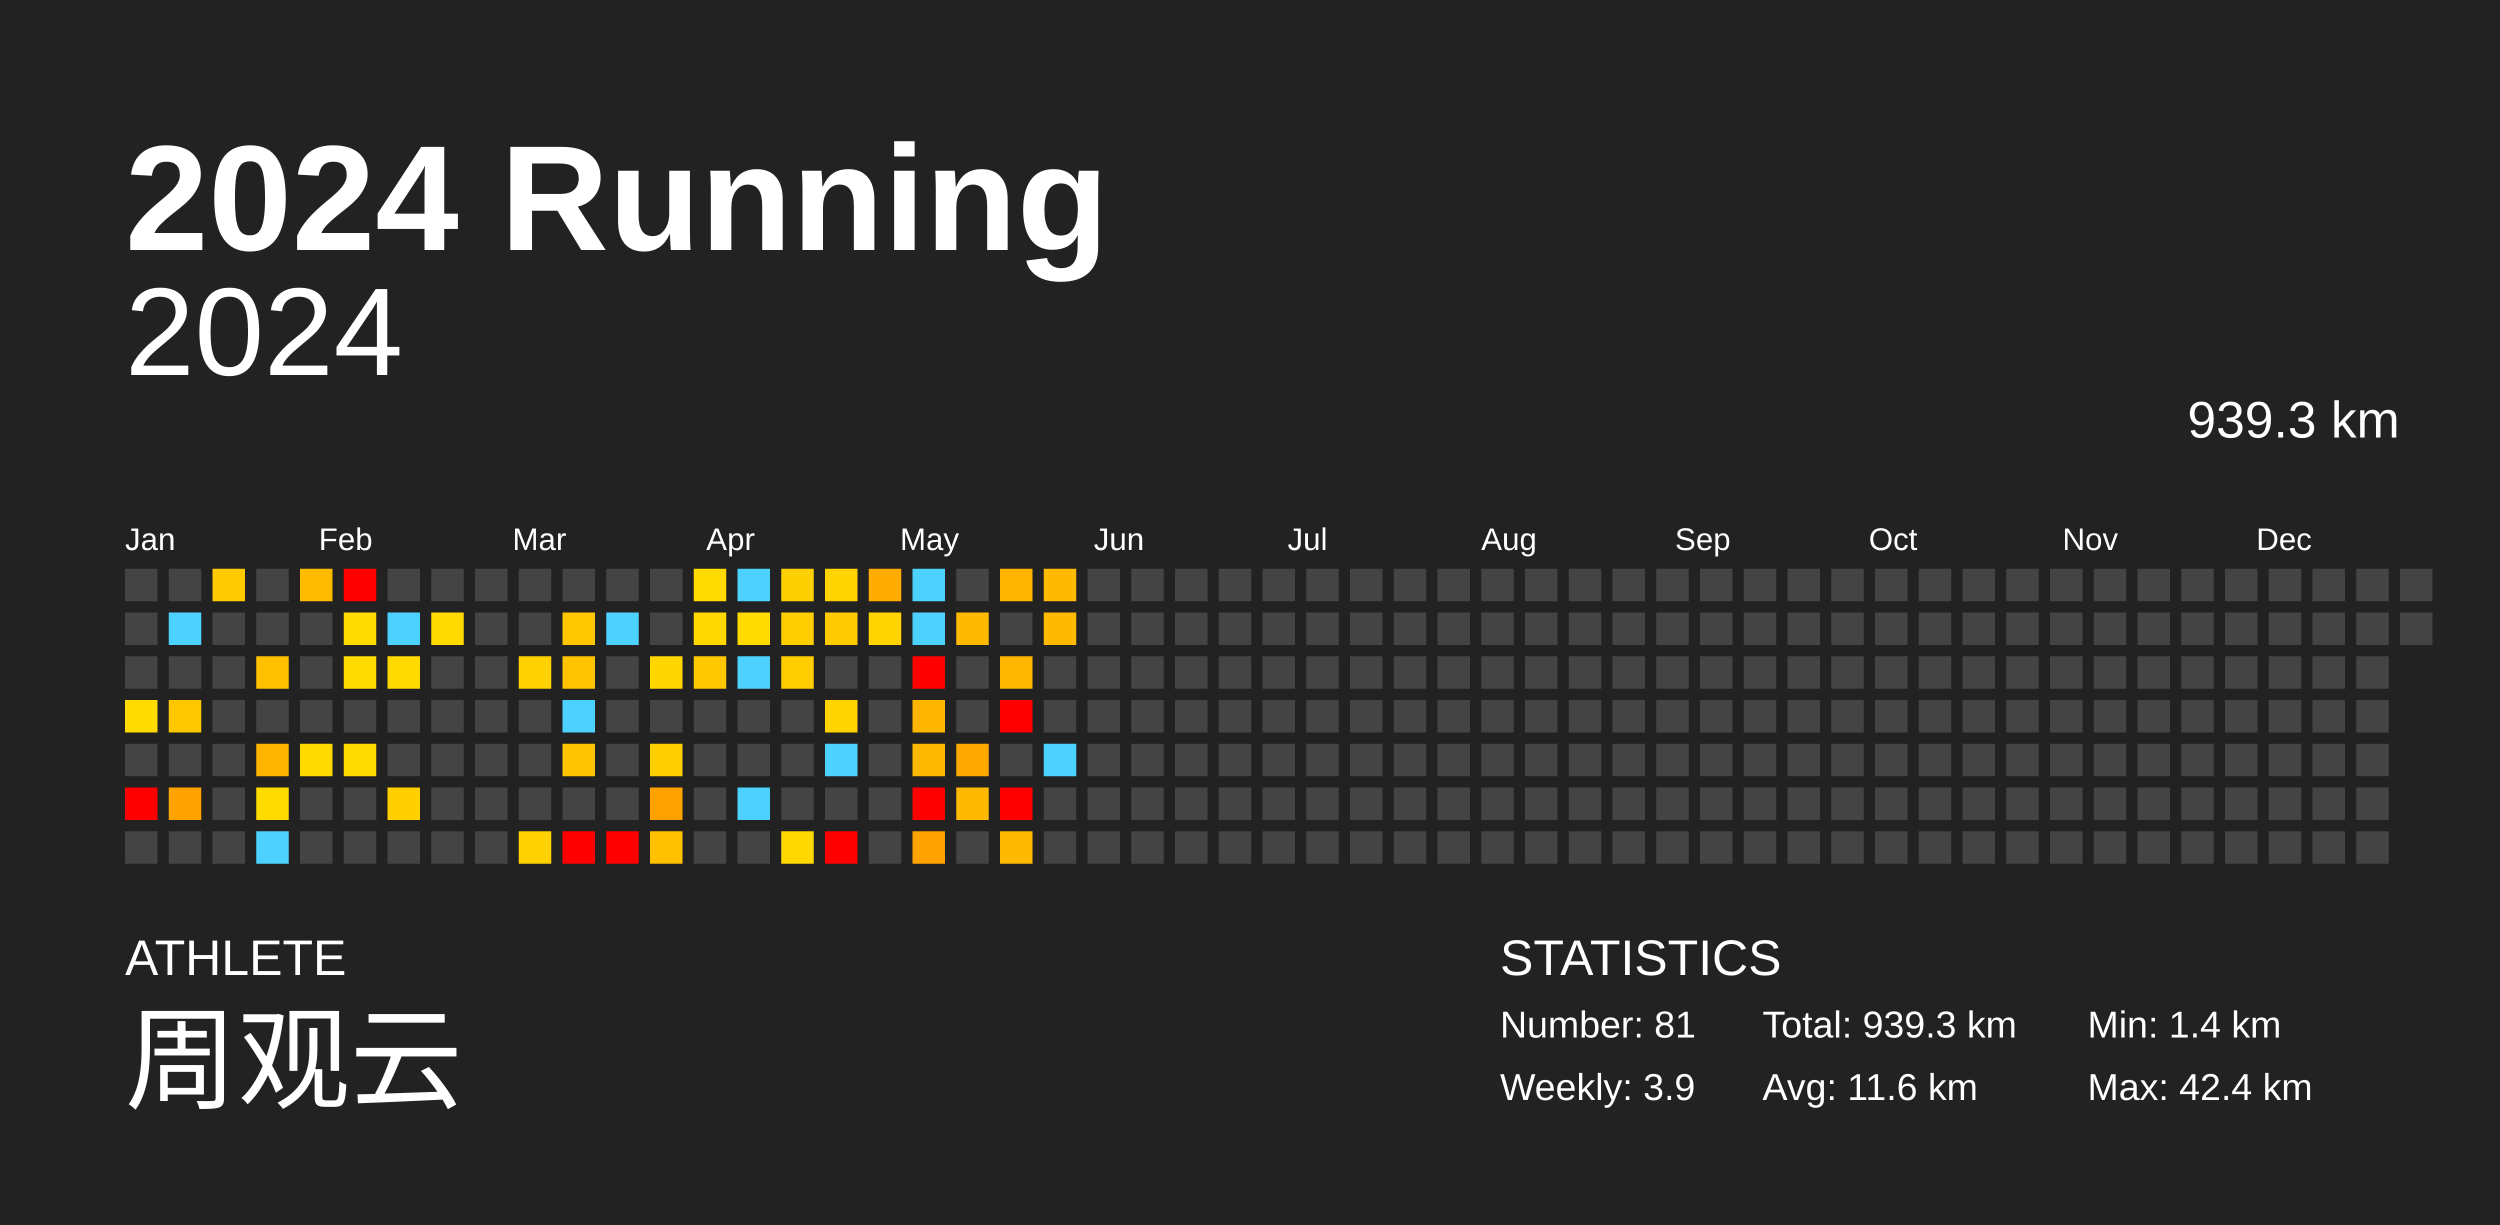
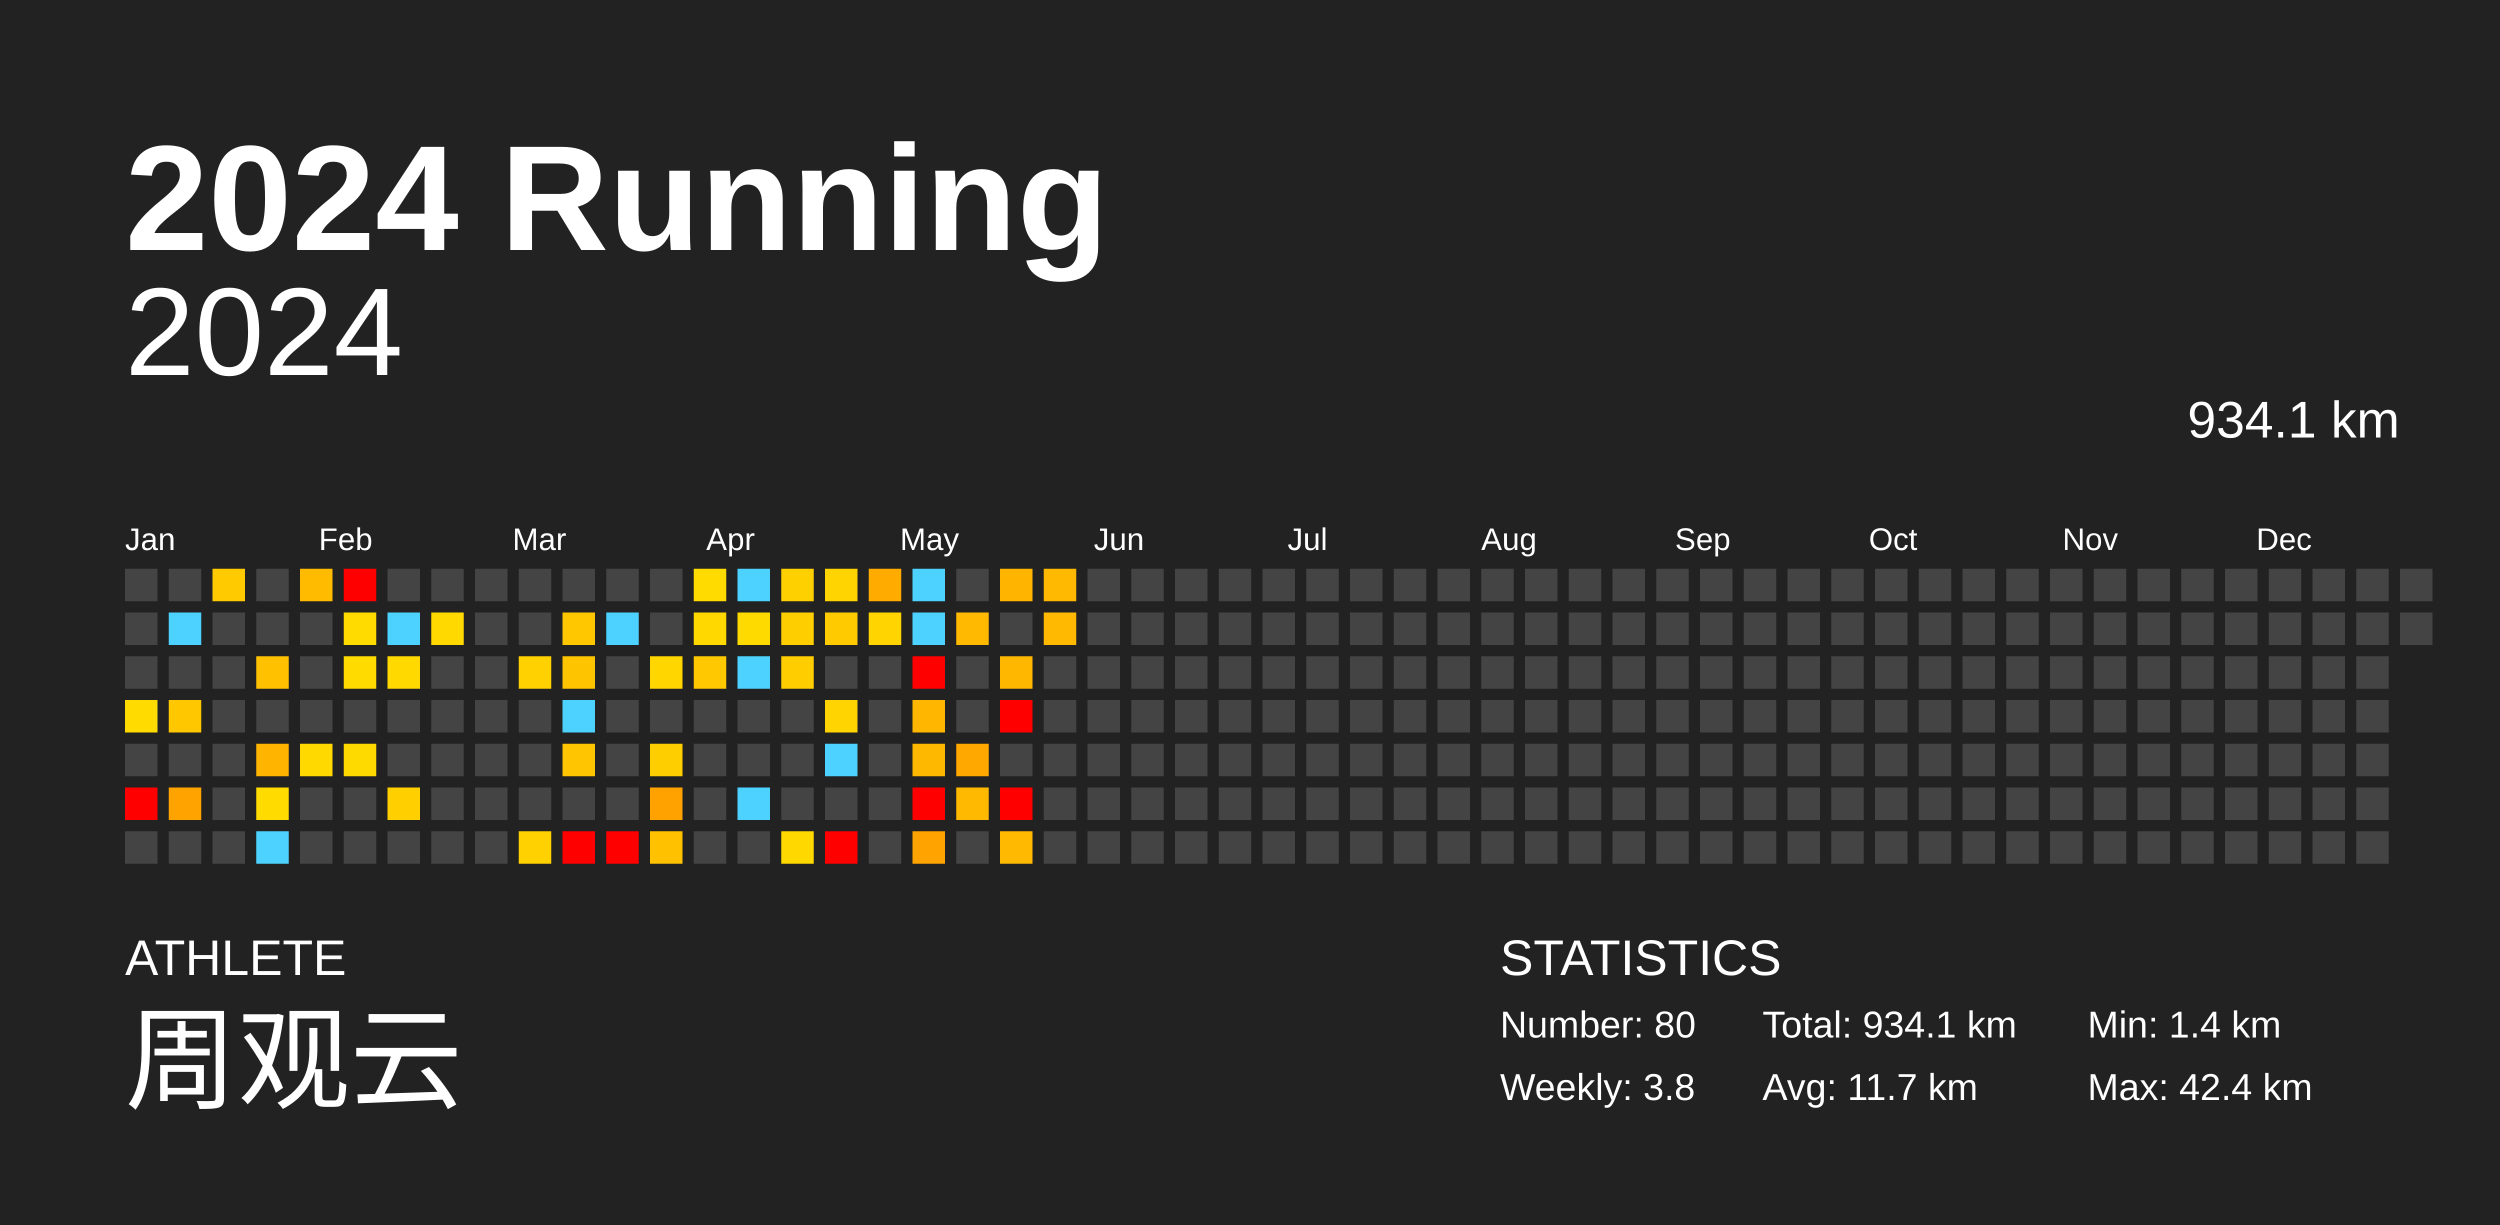
<svg xmlns="http://www.w3.org/2000/svg" baseProfile="full" height="98mm" version="1.1" viewBox="0,0,200,98" width="200mm">
  <defs />
  <rect fill="#222222" height="98" width="200" x="0" y="0" />
  <text fill="#FFFFFF" style="font-size:12px; font-family:Arial; font-weight:bold;" x="10" y="20">2024 Running</text>
  <text fill="#FFFFFF" style="font-size:4px; font-family:Arial" x="10" y="78">ATHLETE</text>
  <text fill="#FFFFFF" style="font-size:9px; font-family:Arial" x="10" y="88">周观云</text>
  <text fill="#FFFFFF" style="font-size:4px; font-family:Arial" x="120" y="78">STATISTICS</text>
-   <text fill="#FFFFFF" style="font-size:3px; font-family:Arial" x="120" y="83">Number: 81</text>
-   <text fill="#FFFFFF" style="font-size:3px; font-family:Arial" x="120" y="88">Weekly: 3.9</text>
-   <text fill="#FFFFFF" style="font-size:3px; font-family:Arial" x="141" y="83">Total: 939.3 km</text>
-   <text fill="#FFFFFF" style="font-size:3px; font-family:Arial" x="141" y="88">Avg: 11.6 km</text>
+   <text fill="#FFFFFF" style="font-size:3px; font-family:Arial" x="120" y="83">Number: 80</text>
+   <text fill="#FFFFFF" style="font-size:3px; font-family:Arial" x="120" y="88">Weekly: 3.8</text>
+   <text fill="#FFFFFF" style="font-size:3px; font-family:Arial" x="141" y="83">Total: 934.1 km</text>
+   <text fill="#FFFFFF" style="font-size:3px; font-family:Arial" x="141" y="88">Avg: 11.7 km</text>
  <text fill="#FFFFFF" style="font-size:3px; font-family:Arial" x="167" y="83">Min: 1.4 km</text>
  <text fill="#FFFFFF" style="font-size:3px; font-family:Arial" x="167" y="88">Max: 42.4 km</text>
  <text alignment-baseline="hanging" fill="#FFFFFF" style="font-size:10.0px; font-family:Arial;" x="10" y="30">2024</text>
-   <text alignment-baseline="hanging" fill="#FFFFFF" style="font-size:4.125px; font-family:Arial;" x="175" y="35">939.3 km</text>
+   <text alignment-baseline="hanging" fill="#FFFFFF" style="font-size:4.125px; font-family:Arial;" x="175" y="35">934.1 km</text>
  <text fill="#FFFFFF" style="font-size:2.5px; font-family:Arial" x="10.0" y="44">Jan</text>
  <text fill="#FFFFFF" style="font-size:2.5px; font-family:Arial" x="25.5" y="44">Feb</text>
  <text fill="#FFFFFF" style="font-size:2.5px; font-family:Arial" x="41.0" y="44">Mar</text>
  <text fill="#FFFFFF" style="font-size:2.5px; font-family:Arial" x="56.5" y="44">Apr</text>
  <text fill="#FFFFFF" style="font-size:2.5px; font-family:Arial" x="72.0" y="44">May</text>
  <text fill="#FFFFFF" style="font-size:2.5px; font-family:Arial" x="87.5" y="44">Jun</text>
  <text fill="#FFFFFF" style="font-size:2.5px; font-family:Arial" x="103.0" y="44">Jul</text>
  <text fill="#FFFFFF" style="font-size:2.5px; font-family:Arial" x="118.5" y="44">Aug</text>
  <text fill="#FFFFFF" style="font-size:2.5px; font-family:Arial" x="134.0" y="44">Sep</text>
  <text fill="#FFFFFF" style="font-size:2.5px; font-family:Arial" x="149.5" y="44">Oct</text>
  <text fill="#FFFFFF" style="font-size:2.5px; font-family:Arial" x="165.0" y="44">Nov</text>
  <text fill="#FFFFFF" style="font-size:2.5px; font-family:Arial" x="180.5" y="44">Dec</text>
  <rect fill="#444444" height="2.6" width="2.6" x="10.0" y="45.5" />
  <rect fill="#444444" height="2.6" width="2.6" x="10.0" y="49.0" />
  <rect fill="#444444" height="2.6" width="2.6" x="10.0" y="52.5" />
  <rect fill="#ffdb00" height="2.6" width="2.6" x="10.0" y="56.0" />
  <rect fill="#444444" height="2.6" width="2.6" x="10.0" y="59.5" />
  <rect fill="red" height="2.6" width="2.6" x="10.0" y="63.0" />
  <rect fill="#444444" height="2.6" width="2.6" x="10.0" y="66.5" />
  <rect fill="#444444" height="2.6" width="2.6" x="13.5" y="45.5" />
  <rect fill="#4dd2ff" height="2.6" width="2.6" x="13.5" y="49.0" />
  <rect fill="#444444" height="2.6" width="2.6" x="13.5" y="52.5" />
  <rect fill="#ffc700" height="2.6" width="2.6" x="13.5" y="56.0" />
  <rect fill="#444444" height="2.6" width="2.6" x="13.5" y="59.5" />
  <rect fill="#ffa300" height="2.6" width="2.6" x="13.5" y="63.0" />
  <rect fill="#444444" height="2.6" width="2.6" x="13.5" y="66.5" />
  <rect fill="#ffca00" height="2.6" width="2.6" x="17.0" y="45.5" />
  <rect fill="#444444" height="2.6" width="2.6" x="17.0" y="49.0" />
  <rect fill="#444444" height="2.6" width="2.6" x="17.0" y="52.5" />
  <rect fill="#444444" height="2.6" width="2.6" x="17.0" y="56.0" />
  <rect fill="#444444" height="2.6" width="2.6" x="17.0" y="59.5" />
  <rect fill="#444444" height="2.6" width="2.6" x="17.0" y="63.0" />
  <rect fill="#444444" height="2.6" width="2.6" x="17.0" y="66.5" />
  <rect fill="#444444" height="2.6" width="2.6" x="20.5" y="45.5" />
  <rect fill="#444444" height="2.6" width="2.6" x="20.5" y="49.0" />
  <rect fill="#ffc100" height="2.6" width="2.6" x="20.5" y="52.5" />
  <rect fill="#444444" height="2.6" width="2.6" x="20.5" y="56.0" />
  <rect fill="#ffb500" height="2.6" width="2.6" x="20.5" y="59.5" />
  <rect fill="#ffdb00" height="2.6" width="2.6" x="20.5" y="63.0" />
  <rect fill="#4dd2ff" height="2.6" width="2.6" x="20.5" y="66.5" />
  <rect fill="#ffbb00" height="2.6" width="2.6" x="24.0" y="45.5" />
  <rect fill="#444444" height="2.6" width="2.6" x="24.0" y="49.0" />
  <rect fill="#444444" height="2.6" width="2.6" x="24.0" y="52.5" />
  <rect fill="#444444" height="2.6" width="2.6" x="24.0" y="56.0" />
  <rect fill="#ffd900" height="2.6" width="2.6" x="24.0" y="59.5" />
  <rect fill="#444444" height="2.6" width="2.6" x="24.0" y="63.0" />
  <rect fill="#444444" height="2.6" width="2.6" x="24.0" y="66.5" />
  <rect fill="red" height="2.6" width="2.6" x="27.5" y="45.5" />
  <rect fill="#ffdb00" height="2.6" width="2.6" x="27.5" y="49.0" />
  <rect fill="#ffdb00" height="2.6" width="2.6" x="27.5" y="52.5" />
  <rect fill="#444444" height="2.6" width="2.6" x="27.5" y="56.0" />
  <rect fill="#ffda00" height="2.6" width="2.6" x="27.5" y="59.5" />
  <rect fill="#444444" height="2.6" width="2.6" x="27.5" y="63.0" />
  <rect fill="#444444" height="2.6" width="2.6" x="27.5" y="66.5" />
  <rect fill="#444444" height="2.6" width="2.6" x="31.0" y="45.5" />
  <rect fill="#4dd2ff" height="2.6" width="2.6" x="31.0" y="49.0" />
  <rect fill="#ffd900" height="2.6" width="2.6" x="31.0" y="52.5" />
  <rect fill="#444444" height="2.6" width="2.6" x="31.0" y="56.0" />
  <rect fill="#444444" height="2.6" width="2.6" x="31.0" y="59.5" />
  <rect fill="#ffcf00" height="2.6" width="2.6" x="31.0" y="63.0" />
  <rect fill="#444444" height="2.6" width="2.6" x="31.0" y="66.5" />
  <rect fill="#444444" height="2.6" width="2.6" x="34.5" y="45.5" />
  <rect fill="#ffd900" height="2.6" width="2.6" x="34.5" y="49.0" />
  <rect fill="#444444" height="2.6" width="2.6" x="34.5" y="52.5" />
  <rect fill="#444444" height="2.6" width="2.6" x="34.5" y="56.0" />
  <rect fill="#444444" height="2.6" width="2.6" x="34.5" y="59.5" />
  <rect fill="#444444" height="2.6" width="2.6" x="34.5" y="63.0" />
  <rect fill="#444444" height="2.6" width="2.6" x="34.5" y="66.5" />
  <rect fill="#444444" height="2.6" width="2.6" x="38.0" y="45.5" />
  <rect fill="#444444" height="2.6" width="2.6" x="38.0" y="49.0" />
  <rect fill="#444444" height="2.6" width="2.6" x="38.0" y="52.5" />
  <rect fill="#444444" height="2.6" width="2.6" x="38.0" y="56.0" />
  <rect fill="#444444" height="2.6" width="2.6" x="38.0" y="59.5" />
  <rect fill="#444444" height="2.6" width="2.6" x="38.0" y="63.0" />
  <rect fill="#444444" height="2.6" width="2.6" x="38.0" y="66.5" />
  <rect fill="#444444" height="2.6" width="2.6" x="41.5" y="45.5" />
  <rect fill="#444444" height="2.6" width="2.6" x="41.5" y="49.0" />
  <rect fill="#ffd100" height="2.6" width="2.6" x="41.5" y="52.5" />
  <rect fill="#444444" height="2.6" width="2.6" x="41.5" y="56.0" />
  <rect fill="#444444" height="2.6" width="2.6" x="41.5" y="59.5" />
  <rect fill="#444444" height="2.6" width="2.6" x="41.5" y="63.0" />
  <rect fill="#ffd100" height="2.6" width="2.6" x="41.5" y="66.5" />
  <rect fill="#444444" height="2.6" width="2.6" x="45.0" y="45.5" />
  <rect fill="#ffc700" height="2.6" width="2.6" x="45.0" y="49.0" />
  <rect fill="#ffc400" height="2.6" width="2.6" x="45.0" y="52.5" />
  <rect fill="#4dd2ff" height="2.6" width="2.6" x="45.0" y="56.0" />
  <rect fill="#ffc500" height="2.6" width="2.6" x="45.0" y="59.5" />
  <rect fill="#444444" height="2.6" width="2.6" x="45.0" y="63.0" />
  <rect fill="red" height="2.6" width="2.6" x="45.0" y="66.5" />
  <rect fill="#444444" height="2.6" width="2.6" x="48.5" y="45.5" />
  <rect fill="#4dd2ff" height="2.6" width="2.6" x="48.5" y="49.0" />
  <rect fill="#444444" height="2.6" width="2.6" x="48.5" y="52.5" />
  <rect fill="#444444" height="2.6" width="2.6" x="48.5" y="56.0" />
  <rect fill="#444444" height="2.6" width="2.6" x="48.5" y="59.5" />
  <rect fill="#444444" height="2.6" width="2.6" x="48.5" y="63.0" />
  <rect fill="red" height="2.6" width="2.6" x="48.5" y="66.5" />
  <rect fill="#444444" height="2.6" width="2.6" x="52.0" y="45.5" />
  <rect fill="#444444" height="2.6" width="2.6" x="52.0" y="49.0" />
  <rect fill="#ffd600" height="2.6" width="2.6" x="52.0" y="52.5" />
  <rect fill="#444444" height="2.6" width="2.6" x="52.0" y="56.0" />
  <rect fill="#ffce00" height="2.6" width="2.6" x="52.0" y="59.5" />
  <rect fill="#ffa200" height="2.6" width="2.6" x="52.0" y="63.0" />
  <rect fill="#ffc100" height="2.6" width="2.6" x="52.0" y="66.5" />
  <rect fill="#ffdb00" height="2.6" width="2.6" x="55.5" y="45.5" />
  <rect fill="#ffd800" height="2.6" width="2.6" x="55.5" y="49.0" />
  <rect fill="#ffc800" height="2.6" width="2.6" x="55.5" y="52.5" />
  <rect fill="#444444" height="2.6" width="2.6" x="55.5" y="56.0" />
  <rect fill="#444444" height="2.6" width="2.6" x="55.5" y="59.5" />
  <rect fill="#444444" height="2.6" width="2.6" x="55.5" y="63.0" />
  <rect fill="#444444" height="2.6" width="2.6" x="55.5" y="66.5" />
  <rect fill="#4dd2ff" height="2.6" width="2.6" x="59.0" y="45.5" />
  <rect fill="#ffda00" height="2.6" width="2.6" x="59.0" y="49.0" />
  <rect fill="#4dd2ff" height="2.6" width="2.6" x="59.0" y="52.5" />
  <rect fill="#444444" height="2.6" width="2.6" x="59.0" y="56.0" />
  <rect fill="#444444" height="2.6" width="2.6" x="59.0" y="59.5" />
  <rect fill="#4dd2ff" height="2.6" width="2.6" x="59.0" y="63.0" />
  <rect fill="#444444" height="2.6" width="2.6" x="59.0" y="66.5" />
  <rect fill="#ffd000" height="2.6" width="2.6" x="62.5" y="45.5" />
  <rect fill="#ffce00" height="2.6" width="2.6" x="62.5" y="49.0" />
  <rect fill="#ffcd00" height="2.6" width="2.6" x="62.5" y="52.5" />
  <rect fill="#444444" height="2.6" width="2.6" x="62.5" y="56.0" />
  <rect fill="#444444" height="2.6" width="2.6" x="62.5" y="59.5" />
  <rect fill="#444444" height="2.6" width="2.6" x="62.5" y="63.0" />
  <rect fill="#ffd800" height="2.6" width="2.6" x="62.5" y="66.5" />
  <rect fill="#ffd400" height="2.6" width="2.6" x="66.0" y="45.5" />
  <rect fill="#ffca00" height="2.6" width="2.6" x="66.0" y="49.0" />
  <rect fill="#444444" height="2.6" width="2.6" x="66.0" y="52.5" />
  <rect fill="#ffd400" height="2.6" width="2.6" x="66.0" y="56.0" />
  <rect fill="#4dd2ff" height="2.6" width="2.6" x="66.0" y="59.5" />
  <rect fill="#444444" height="2.6" width="2.6" x="66.0" y="63.0" />
  <rect fill="red" height="2.6" width="2.6" x="66.0" y="66.5" />
  <rect fill="#ffab00" height="2.6" width="2.6" x="69.5" y="45.5" />
  <rect fill="#ffd400" height="2.6" width="2.6" x="69.5" y="49.0" />
  <rect fill="#444444" height="2.6" width="2.6" x="69.5" y="52.5" />
  <rect fill="#444444" height="2.6" width="2.6" x="69.5" y="56.0" />
  <rect fill="#444444" height="2.6" width="2.6" x="69.5" y="59.5" />
  <rect fill="#444444" height="2.6" width="2.6" x="69.5" y="63.0" />
  <rect fill="#444444" height="2.6" width="2.6" x="69.5" y="66.5" />
  <rect fill="#4dd2ff" height="2.6" width="2.6" x="73.0" y="45.5" />
  <rect fill="#4dd2ff" height="2.6" width="2.6" x="73.0" y="49.0" />
  <rect fill="red" height="2.6" width="2.6" x="73.0" y="52.5" />
  <rect fill="#ffb600" height="2.6" width="2.6" x="73.0" y="56.0" />
  <rect fill="#ffb800" height="2.6" width="2.6" x="73.0" y="59.5" />
  <rect fill="red" height="2.6" width="2.6" x="73.0" y="63.0" />
  <rect fill="#ffa300" height="2.6" width="2.6" x="73.0" y="66.5" />
  <rect fill="#444444" height="2.6" width="2.6" x="76.5" y="45.5" />
  <rect fill="#ffb900" height="2.6" width="2.6" x="76.5" y="49.0" />
  <rect fill="#444444" height="2.6" width="2.6" x="76.5" y="52.5" />
  <rect fill="#444444" height="2.6" width="2.6" x="76.5" y="56.0" />
  <rect fill="#ffa900" height="2.6" width="2.6" x="76.5" y="59.5" />
  <rect fill="#ffb900" height="2.6" width="2.6" x="76.5" y="63.0" />
  <rect fill="#444444" height="2.6" width="2.6" x="76.5" y="66.5" />
  <rect fill="#ffb500" height="2.6" width="2.6" x="80.0" y="45.5" />
  <rect fill="#444444" height="2.6" width="2.6" x="80.0" y="49.0" />
  <rect fill="#ffb700" height="2.6" width="2.6" x="80.0" y="52.5" />
  <rect fill="red" height="2.6" width="2.6" x="80.0" y="56.0" />
  <rect fill="#444444" height="2.6" width="2.6" x="80.0" y="59.5" />
  <rect fill="red" height="2.6" width="2.6" x="80.0" y="63.0" />
  <rect fill="#ffb900" height="2.6" width="2.6" x="80.0" y="66.5" />
  <rect fill="#ffb900" height="2.6" width="2.6" x="83.5" y="45.5" />
  <rect fill="#ffb900" height="2.6" width="2.6" x="83.5" y="49.0" />
  <rect fill="#444444" height="2.6" width="2.6" x="83.5" y="52.5" />
  <rect fill="#444444" height="2.6" width="2.6" x="83.5" y="56.0" />
-   <rect fill="#4dd2ff" height="2.6" width="2.6" x="83.5" y="59.5" />
+   <rect fill="#444444" height="2.6" width="2.6" x="83.5" y="59.5" />
  <rect fill="#444444" height="2.6" width="2.6" x="83.5" y="63.0" />
  <rect fill="#444444" height="2.6" width="2.6" x="83.5" y="66.5" />
  <rect fill="#444444" height="2.6" width="2.6" x="87.0" y="45.5" />
  <rect fill="#444444" height="2.6" width="2.6" x="87.0" y="49.0" />
  <rect fill="#444444" height="2.6" width="2.6" x="87.0" y="52.5" />
  <rect fill="#444444" height="2.6" width="2.6" x="87.0" y="56.0" />
  <rect fill="#444444" height="2.6" width="2.6" x="87.0" y="59.5" />
  <rect fill="#444444" height="2.6" width="2.6" x="87.0" y="63.0" />
  <rect fill="#444444" height="2.6" width="2.6" x="87.0" y="66.5" />
  <rect fill="#444444" height="2.6" width="2.6" x="90.5" y="45.5" />
  <rect fill="#444444" height="2.6" width="2.6" x="90.5" y="49.0" />
  <rect fill="#444444" height="2.6" width="2.6" x="90.5" y="52.5" />
  <rect fill="#444444" height="2.6" width="2.6" x="90.5" y="56.0" />
  <rect fill="#444444" height="2.6" width="2.6" x="90.5" y="59.5" />
  <rect fill="#444444" height="2.6" width="2.6" x="90.5" y="63.0" />
  <rect fill="#444444" height="2.6" width="2.6" x="90.5" y="66.5" />
  <rect fill="#444444" height="2.6" width="2.6" x="94.0" y="45.5" />
  <rect fill="#444444" height="2.6" width="2.6" x="94.0" y="49.0" />
  <rect fill="#444444" height="2.6" width="2.6" x="94.0" y="52.5" />
  <rect fill="#444444" height="2.6" width="2.6" x="94.0" y="56.0" />
  <rect fill="#444444" height="2.6" width="2.6" x="94.0" y="59.5" />
  <rect fill="#444444" height="2.6" width="2.6" x="94.0" y="63.0" />
  <rect fill="#444444" height="2.6" width="2.6" x="94.0" y="66.5" />
  <rect fill="#444444" height="2.6" width="2.6" x="97.5" y="45.5" />
  <rect fill="#444444" height="2.6" width="2.6" x="97.5" y="49.0" />
  <rect fill="#444444" height="2.6" width="2.6" x="97.5" y="52.5" />
  <rect fill="#444444" height="2.6" width="2.6" x="97.5" y="56.0" />
  <rect fill="#444444" height="2.6" width="2.6" x="97.5" y="59.5" />
  <rect fill="#444444" height="2.6" width="2.6" x="97.5" y="63.0" />
  <rect fill="#444444" height="2.6" width="2.6" x="97.5" y="66.5" />
  <rect fill="#444444" height="2.6" width="2.6" x="101.0" y="45.5" />
  <rect fill="#444444" height="2.6" width="2.6" x="101.0" y="49.0" />
  <rect fill="#444444" height="2.6" width="2.6" x="101.0" y="52.5" />
  <rect fill="#444444" height="2.6" width="2.6" x="101.0" y="56.0" />
  <rect fill="#444444" height="2.6" width="2.6" x="101.0" y="59.5" />
  <rect fill="#444444" height="2.6" width="2.6" x="101.0" y="63.0" />
  <rect fill="#444444" height="2.6" width="2.6" x="101.0" y="66.5" />
  <rect fill="#444444" height="2.6" width="2.6" x="104.5" y="45.5" />
  <rect fill="#444444" height="2.6" width="2.6" x="104.5" y="49.0" />
  <rect fill="#444444" height="2.6" width="2.6" x="104.5" y="52.5" />
  <rect fill="#444444" height="2.6" width="2.6" x="104.5" y="56.0" />
  <rect fill="#444444" height="2.6" width="2.6" x="104.5" y="59.5" />
  <rect fill="#444444" height="2.6" width="2.6" x="104.5" y="63.0" />
  <rect fill="#444444" height="2.6" width="2.6" x="104.5" y="66.5" />
  <rect fill="#444444" height="2.6" width="2.6" x="108.0" y="45.5" />
  <rect fill="#444444" height="2.6" width="2.6" x="108.0" y="49.0" />
  <rect fill="#444444" height="2.6" width="2.6" x="108.0" y="52.5" />
  <rect fill="#444444" height="2.6" width="2.6" x="108.0" y="56.0" />
  <rect fill="#444444" height="2.6" width="2.6" x="108.0" y="59.5" />
  <rect fill="#444444" height="2.6" width="2.6" x="108.0" y="63.0" />
  <rect fill="#444444" height="2.6" width="2.6" x="108.0" y="66.5" />
  <rect fill="#444444" height="2.6" width="2.6" x="111.5" y="45.5" />
  <rect fill="#444444" height="2.6" width="2.6" x="111.5" y="49.0" />
  <rect fill="#444444" height="2.6" width="2.6" x="111.5" y="52.5" />
  <rect fill="#444444" height="2.6" width="2.6" x="111.5" y="56.0" />
  <rect fill="#444444" height="2.6" width="2.6" x="111.5" y="59.5" />
  <rect fill="#444444" height="2.6" width="2.6" x="111.5" y="63.0" />
  <rect fill="#444444" height="2.6" width="2.6" x="111.5" y="66.5" />
  <rect fill="#444444" height="2.6" width="2.6" x="115.0" y="45.5" />
  <rect fill="#444444" height="2.6" width="2.6" x="115.0" y="49.0" />
  <rect fill="#444444" height="2.6" width="2.6" x="115.0" y="52.5" />
  <rect fill="#444444" height="2.6" width="2.6" x="115.0" y="56.0" />
  <rect fill="#444444" height="2.6" width="2.6" x="115.0" y="59.5" />
  <rect fill="#444444" height="2.6" width="2.6" x="115.0" y="63.0" />
  <rect fill="#444444" height="2.6" width="2.6" x="115.0" y="66.5" />
  <rect fill="#444444" height="2.6" width="2.6" x="118.5" y="45.5" />
  <rect fill="#444444" height="2.6" width="2.6" x="118.5" y="49.0" />
  <rect fill="#444444" height="2.6" width="2.6" x="118.5" y="52.5" />
  <rect fill="#444444" height="2.6" width="2.6" x="118.5" y="56.0" />
  <rect fill="#444444" height="2.6" width="2.6" x="118.5" y="59.5" />
  <rect fill="#444444" height="2.6" width="2.6" x="118.5" y="63.0" />
  <rect fill="#444444" height="2.6" width="2.6" x="118.5" y="66.5" />
  <rect fill="#444444" height="2.6" width="2.6" x="122.0" y="45.5" />
  <rect fill="#444444" height="2.6" width="2.6" x="122.0" y="49.0" />
  <rect fill="#444444" height="2.6" width="2.6" x="122.0" y="52.5" />
  <rect fill="#444444" height="2.6" width="2.6" x="122.0" y="56.0" />
  <rect fill="#444444" height="2.6" width="2.6" x="122.0" y="59.5" />
  <rect fill="#444444" height="2.6" width="2.6" x="122.0" y="63.0" />
  <rect fill="#444444" height="2.6" width="2.6" x="122.0" y="66.5" />
  <rect fill="#444444" height="2.6" width="2.6" x="125.5" y="45.5" />
  <rect fill="#444444" height="2.6" width="2.6" x="125.5" y="49.0" />
  <rect fill="#444444" height="2.6" width="2.6" x="125.5" y="52.5" />
  <rect fill="#444444" height="2.6" width="2.6" x="125.5" y="56.0" />
  <rect fill="#444444" height="2.6" width="2.6" x="125.5" y="59.5" />
  <rect fill="#444444" height="2.6" width="2.6" x="125.5" y="63.0" />
  <rect fill="#444444" height="2.6" width="2.6" x="125.5" y="66.5" />
  <rect fill="#444444" height="2.6" width="2.6" x="129.0" y="45.5" />
  <rect fill="#444444" height="2.6" width="2.6" x="129.0" y="49.0" />
  <rect fill="#444444" height="2.6" width="2.6" x="129.0" y="52.5" />
  <rect fill="#444444" height="2.6" width="2.6" x="129.0" y="56.0" />
  <rect fill="#444444" height="2.6" width="2.6" x="129.0" y="59.5" />
  <rect fill="#444444" height="2.6" width="2.6" x="129.0" y="63.0" />
  <rect fill="#444444" height="2.6" width="2.6" x="129.0" y="66.5" />
  <rect fill="#444444" height="2.6" width="2.6" x="132.5" y="45.5" />
  <rect fill="#444444" height="2.6" width="2.6" x="132.5" y="49.0" />
  <rect fill="#444444" height="2.6" width="2.6" x="132.5" y="52.5" />
  <rect fill="#444444" height="2.6" width="2.6" x="132.5" y="56.0" />
  <rect fill="#444444" height="2.6" width="2.6" x="132.5" y="59.5" />
  <rect fill="#444444" height="2.6" width="2.6" x="132.5" y="63.0" />
  <rect fill="#444444" height="2.6" width="2.6" x="132.5" y="66.5" />
  <rect fill="#444444" height="2.6" width="2.6" x="136.0" y="45.5" />
  <rect fill="#444444" height="2.6" width="2.6" x="136.0" y="49.0" />
  <rect fill="#444444" height="2.6" width="2.6" x="136.0" y="52.5" />
  <rect fill="#444444" height="2.6" width="2.6" x="136.0" y="56.0" />
  <rect fill="#444444" height="2.6" width="2.6" x="136.0" y="59.5" />
  <rect fill="#444444" height="2.6" width="2.6" x="136.0" y="63.0" />
  <rect fill="#444444" height="2.6" width="2.6" x="136.0" y="66.5" />
  <rect fill="#444444" height="2.6" width="2.6" x="139.5" y="45.5" />
  <rect fill="#444444" height="2.6" width="2.6" x="139.5" y="49.0" />
  <rect fill="#444444" height="2.6" width="2.6" x="139.5" y="52.5" />
  <rect fill="#444444" height="2.6" width="2.6" x="139.5" y="56.0" />
  <rect fill="#444444" height="2.6" width="2.6" x="139.5" y="59.5" />
  <rect fill="#444444" height="2.6" width="2.6" x="139.5" y="63.0" />
  <rect fill="#444444" height="2.6" width="2.6" x="139.5" y="66.5" />
  <rect fill="#444444" height="2.6" width="2.6" x="143.0" y="45.5" />
  <rect fill="#444444" height="2.6" width="2.6" x="143.0" y="49.0" />
  <rect fill="#444444" height="2.6" width="2.6" x="143.0" y="52.5" />
  <rect fill="#444444" height="2.6" width="2.6" x="143.0" y="56.0" />
  <rect fill="#444444" height="2.6" width="2.6" x="143.0" y="59.5" />
  <rect fill="#444444" height="2.6" width="2.6" x="143.0" y="63.0" />
  <rect fill="#444444" height="2.6" width="2.6" x="143.0" y="66.5" />
  <rect fill="#444444" height="2.6" width="2.6" x="146.5" y="45.5" />
  <rect fill="#444444" height="2.6" width="2.6" x="146.5" y="49.0" />
  <rect fill="#444444" height="2.6" width="2.6" x="146.5" y="52.5" />
  <rect fill="#444444" height="2.6" width="2.6" x="146.5" y="56.0" />
  <rect fill="#444444" height="2.6" width="2.6" x="146.5" y="59.5" />
  <rect fill="#444444" height="2.6" width="2.6" x="146.5" y="63.0" />
  <rect fill="#444444" height="2.6" width="2.6" x="146.5" y="66.5" />
  <rect fill="#444444" height="2.6" width="2.6" x="150.0" y="45.5" />
  <rect fill="#444444" height="2.6" width="2.6" x="150.0" y="49.0" />
  <rect fill="#444444" height="2.6" width="2.6" x="150.0" y="52.5" />
  <rect fill="#444444" height="2.6" width="2.6" x="150.0" y="56.0" />
  <rect fill="#444444" height="2.6" width="2.6" x="150.0" y="59.5" />
  <rect fill="#444444" height="2.6" width="2.6" x="150.0" y="63.0" />
  <rect fill="#444444" height="2.6" width="2.6" x="150.0" y="66.5" />
  <rect fill="#444444" height="2.6" width="2.6" x="153.5" y="45.5" />
  <rect fill="#444444" height="2.6" width="2.6" x="153.5" y="49.0" />
  <rect fill="#444444" height="2.6" width="2.6" x="153.5" y="52.5" />
  <rect fill="#444444" height="2.6" width="2.6" x="153.5" y="56.0" />
  <rect fill="#444444" height="2.6" width="2.6" x="153.5" y="59.5" />
  <rect fill="#444444" height="2.6" width="2.6" x="153.5" y="63.0" />
  <rect fill="#444444" height="2.6" width="2.6" x="153.5" y="66.5" />
  <rect fill="#444444" height="2.6" width="2.6" x="157.0" y="45.5" />
  <rect fill="#444444" height="2.6" width="2.6" x="157.0" y="49.0" />
  <rect fill="#444444" height="2.6" width="2.6" x="157.0" y="52.5" />
  <rect fill="#444444" height="2.6" width="2.6" x="157.0" y="56.0" />
  <rect fill="#444444" height="2.6" width="2.6" x="157.0" y="59.5" />
  <rect fill="#444444" height="2.6" width="2.6" x="157.0" y="63.0" />
  <rect fill="#444444" height="2.6" width="2.6" x="157.0" y="66.5" />
  <rect fill="#444444" height="2.6" width="2.6" x="160.5" y="45.5" />
  <rect fill="#444444" height="2.6" width="2.6" x="160.5" y="49.0" />
  <rect fill="#444444" height="2.6" width="2.6" x="160.5" y="52.5" />
  <rect fill="#444444" height="2.6" width="2.6" x="160.5" y="56.0" />
  <rect fill="#444444" height="2.6" width="2.6" x="160.5" y="59.5" />
  <rect fill="#444444" height="2.6" width="2.6" x="160.5" y="63.0" />
  <rect fill="#444444" height="2.6" width="2.6" x="160.5" y="66.5" />
  <rect fill="#444444" height="2.6" width="2.6" x="164.0" y="45.5" />
  <rect fill="#444444" height="2.6" width="2.6" x="164.0" y="49.0" />
  <rect fill="#444444" height="2.6" width="2.6" x="164.0" y="52.5" />
  <rect fill="#444444" height="2.6" width="2.6" x="164.0" y="56.0" />
  <rect fill="#444444" height="2.6" width="2.6" x="164.0" y="59.5" />
  <rect fill="#444444" height="2.6" width="2.6" x="164.0" y="63.0" />
  <rect fill="#444444" height="2.6" width="2.6" x="164.0" y="66.5" />
  <rect fill="#444444" height="2.6" width="2.6" x="167.5" y="45.5" />
  <rect fill="#444444" height="2.6" width="2.6" x="167.5" y="49.0" />
  <rect fill="#444444" height="2.6" width="2.6" x="167.5" y="52.5" />
  <rect fill="#444444" height="2.6" width="2.6" x="167.5" y="56.0" />
  <rect fill="#444444" height="2.6" width="2.6" x="167.5" y="59.5" />
  <rect fill="#444444" height="2.6" width="2.6" x="167.5" y="63.0" />
  <rect fill="#444444" height="2.6" width="2.6" x="167.5" y="66.5" />
  <rect fill="#444444" height="2.6" width="2.6" x="171.0" y="45.5" />
  <rect fill="#444444" height="2.6" width="2.6" x="171.0" y="49.0" />
  <rect fill="#444444" height="2.6" width="2.6" x="171.0" y="52.5" />
  <rect fill="#444444" height="2.6" width="2.6" x="171.0" y="56.0" />
  <rect fill="#444444" height="2.6" width="2.6" x="171.0" y="59.5" />
  <rect fill="#444444" height="2.6" width="2.6" x="171.0" y="63.0" />
  <rect fill="#444444" height="2.6" width="2.6" x="171.0" y="66.5" />
  <rect fill="#444444" height="2.6" width="2.6" x="174.5" y="45.5" />
  <rect fill="#444444" height="2.6" width="2.6" x="174.5" y="49.0" />
  <rect fill="#444444" height="2.6" width="2.6" x="174.5" y="52.5" />
  <rect fill="#444444" height="2.6" width="2.6" x="174.5" y="56.0" />
  <rect fill="#444444" height="2.6" width="2.6" x="174.5" y="59.5" />
  <rect fill="#444444" height="2.6" width="2.6" x="174.5" y="63.0" />
  <rect fill="#444444" height="2.6" width="2.6" x="174.5" y="66.5" />
  <rect fill="#444444" height="2.6" width="2.6" x="178.0" y="45.5" />
  <rect fill="#444444" height="2.6" width="2.6" x="178.0" y="49.0" />
  <rect fill="#444444" height="2.6" width="2.6" x="178.0" y="52.5" />
  <rect fill="#444444" height="2.6" width="2.6" x="178.0" y="56.0" />
  <rect fill="#444444" height="2.6" width="2.6" x="178.0" y="59.5" />
  <rect fill="#444444" height="2.6" width="2.6" x="178.0" y="63.0" />
  <rect fill="#444444" height="2.6" width="2.6" x="178.0" y="66.5" />
  <rect fill="#444444" height="2.6" width="2.6" x="181.5" y="45.5" />
  <rect fill="#444444" height="2.6" width="2.6" x="181.5" y="49.0" />
  <rect fill="#444444" height="2.6" width="2.6" x="181.5" y="52.5" />
  <rect fill="#444444" height="2.6" width="2.6" x="181.5" y="56.0" />
  <rect fill="#444444" height="2.6" width="2.6" x="181.5" y="59.5" />
  <rect fill="#444444" height="2.6" width="2.6" x="181.5" y="63.0" />
  <rect fill="#444444" height="2.6" width="2.6" x="181.5" y="66.5" />
  <rect fill="#444444" height="2.6" width="2.6" x="185.0" y="45.5" />
  <rect fill="#444444" height="2.6" width="2.6" x="185.0" y="49.0" />
  <rect fill="#444444" height="2.6" width="2.6" x="185.0" y="52.5" />
  <rect fill="#444444" height="2.6" width="2.6" x="185.0" y="56.0" />
  <rect fill="#444444" height="2.6" width="2.6" x="185.0" y="59.5" />
  <rect fill="#444444" height="2.6" width="2.6" x="185.0" y="63.0" />
  <rect fill="#444444" height="2.6" width="2.6" x="185.0" y="66.5" />
  <rect fill="#444444" height="2.6" width="2.6" x="188.5" y="45.5" />
  <rect fill="#444444" height="2.6" width="2.6" x="188.5" y="49.0" />
  <rect fill="#444444" height="2.6" width="2.6" x="188.5" y="52.5" />
  <rect fill="#444444" height="2.6" width="2.6" x="188.5" y="56.0" />
  <rect fill="#444444" height="2.6" width="2.6" x="188.5" y="59.5" />
  <rect fill="#444444" height="2.6" width="2.6" x="188.5" y="63.0" />
  <rect fill="#444444" height="2.6" width="2.6" x="188.5" y="66.5" />
  <rect fill="#444444" height="2.6" width="2.6" x="192.0" y="45.5" />
  <rect fill="#444444" height="2.6" width="2.6" x="192.0" y="49.0" />
</svg>
